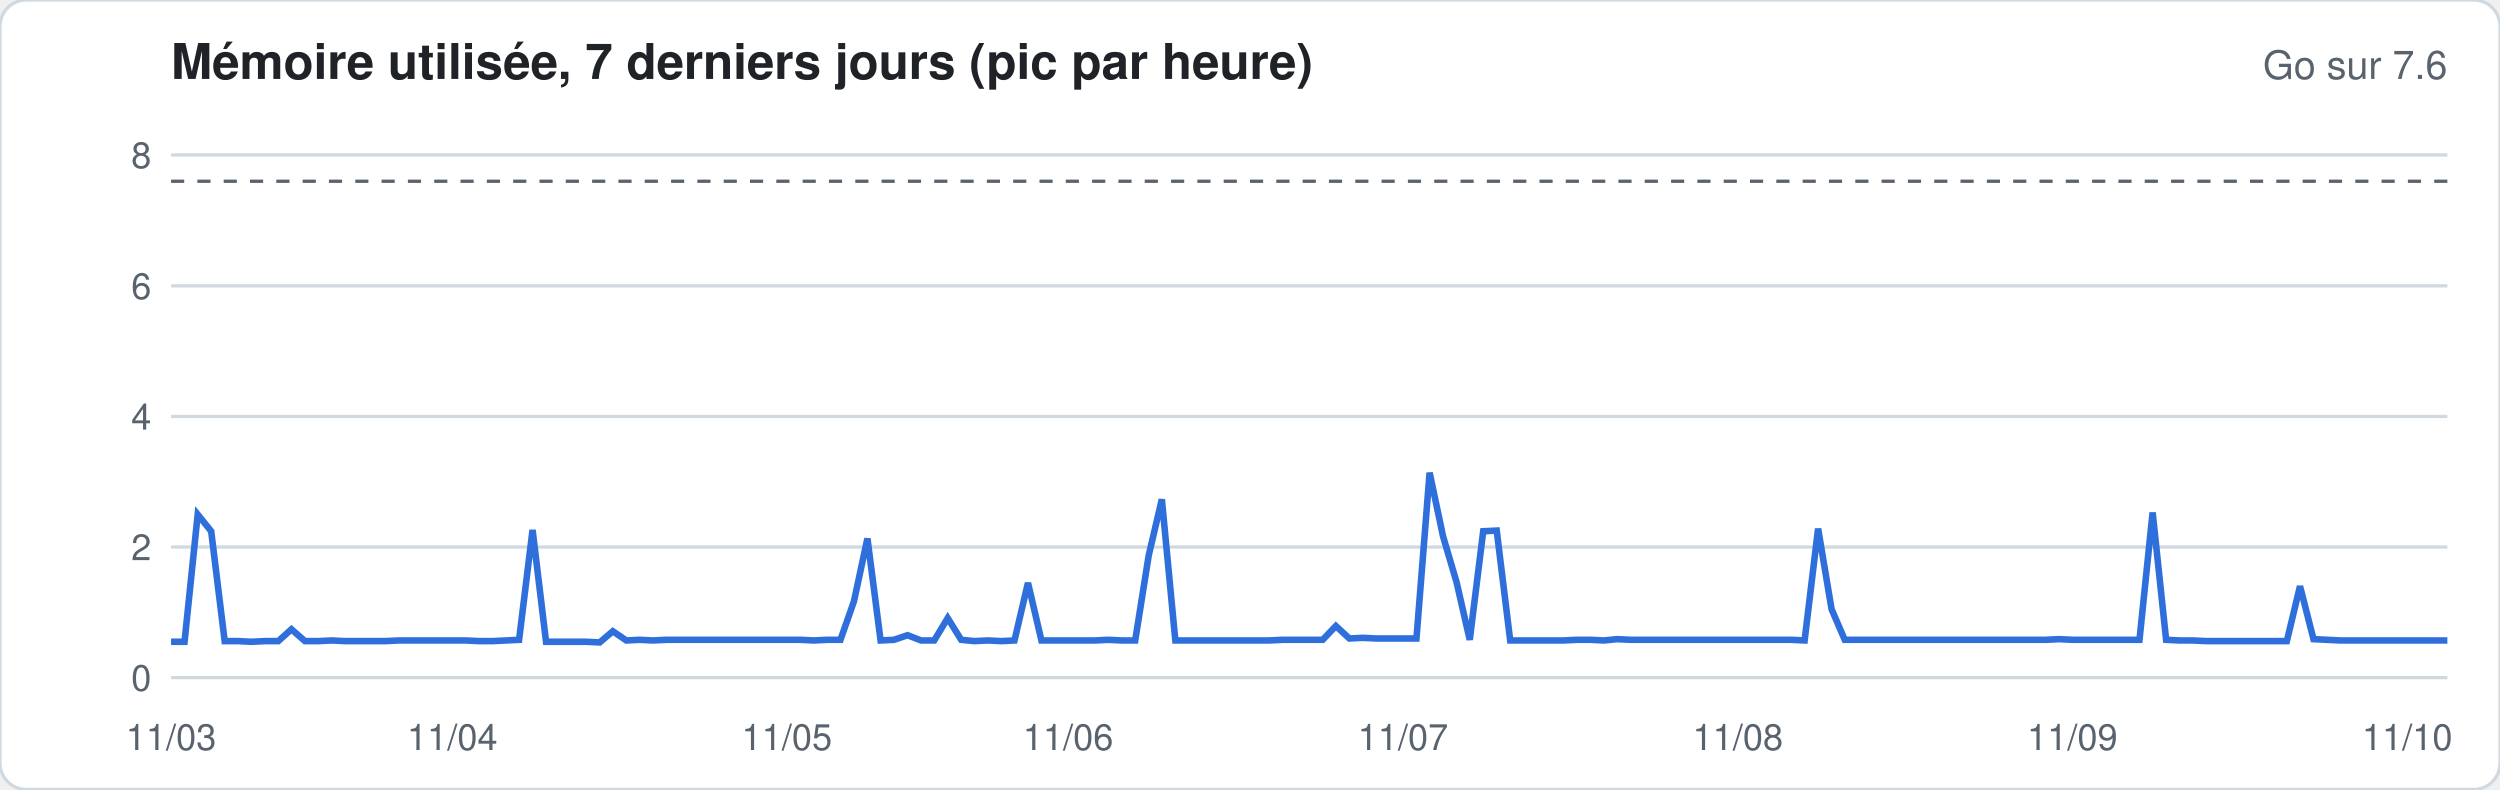
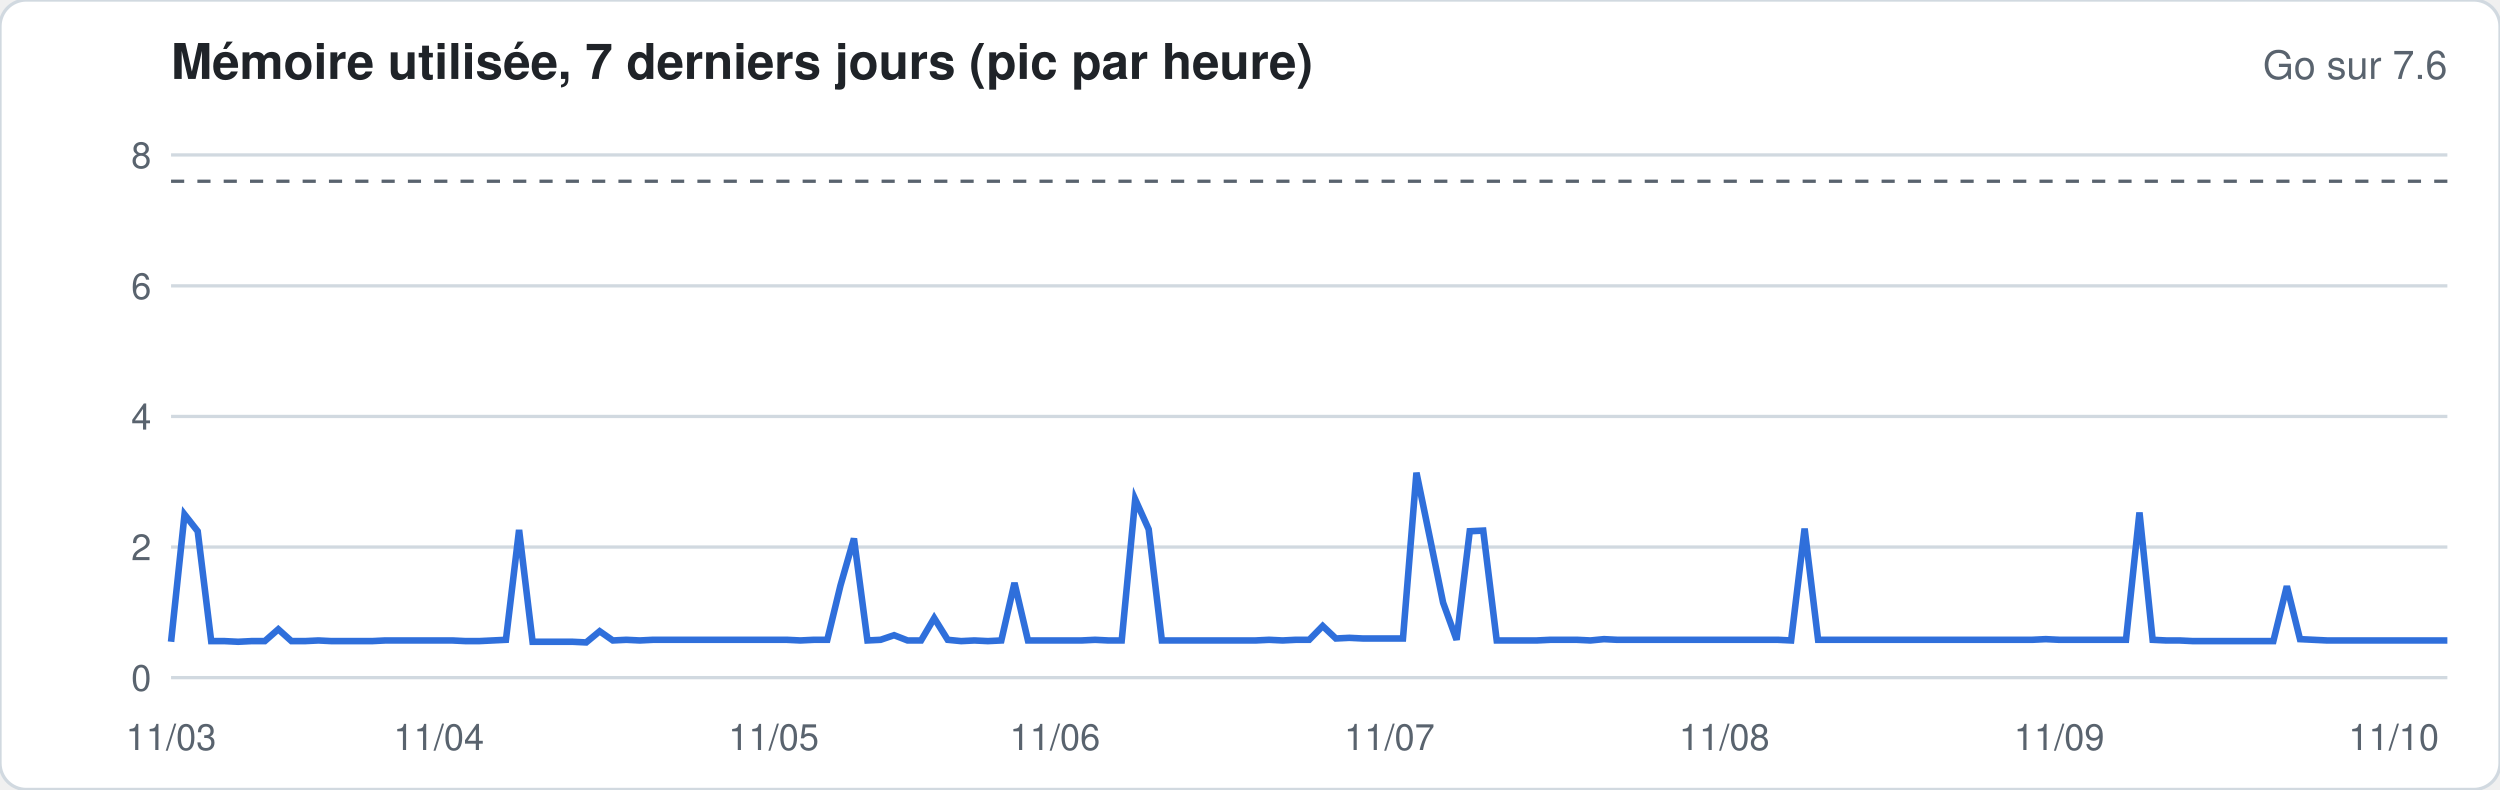
<svg xmlns="http://www.w3.org/2000/svg" width="760" height="240" viewBox="0 0 760 240" font-family="-apple-system,Segoe UI,Helvetica,Arial,sans-serif">
  <rect width="760" height="240" rx="8" fill="#ffffff" stroke="#d1d9e0" />
  <text x="52" y="24" font-size="15" font-weight="600" fill="#1f2328">Mémoire utilisée, 7 derniers jours (pic par heure)</text>
  <text x="744" y="24" font-size="12" fill="#59636e" text-anchor="end">Go sur 7.6</text>
  <line x1="52" x2="744" y1="206.0" y2="206.0" stroke="#d1d9e0" stroke-width="1" />
  <text x="46" y="210.0" font-size="11" fill="#59636e" text-anchor="end">0</text>
  <line x1="52" x2="744" y1="166.3" y2="166.3" stroke="#d1d9e0" stroke-width="1" />
  <text x="46" y="170.3" font-size="11" fill="#59636e" text-anchor="end">2</text>
  <line x1="52" x2="744" y1="126.6" y2="126.6" stroke="#d1d9e0" stroke-width="1" />
  <text x="46" y="130.6" font-size="11" fill="#59636e" text-anchor="end">4</text>
  <line x1="52" x2="744" y1="86.9" y2="86.9" stroke="#d1d9e0" stroke-width="1" />
  <text x="46" y="90.9" font-size="11" fill="#59636e" text-anchor="end">6</text>
  <line x1="52" x2="744" y1="47.1" y2="47.1" stroke="#d1d9e0" stroke-width="1" />
  <text x="46" y="51.1" font-size="11" fill="#59636e" text-anchor="end">8</text>
  <line x1="52" x2="744" y1="55.1" y2="55.1" stroke="#59636e" stroke-dasharray="4 4" />
-   <polyline fill="none" stroke="#2f6fdb" stroke-width="2" points="52.0,195.1 56.1,195.1 60.1,156.4 64.2,161.5 68.3,194.9 72.4,194.9 76.4,195.1 80.5,194.9 84.6,194.9 88.6,191.3 92.7,194.9 96.8,194.9 100.8,194.7 104.9,194.9 109.0,194.9 113.1,194.9 117.1,194.9 121.2,194.7 125.3,194.7 129.3,194.7 133.4,194.7 137.5,194.7 141.6,194.7 145.6,194.9 149.7,194.9 153.8,194.7 157.8,194.5 161.9,161.1 166.0,195.1 170.0,195.1 174.1,195.1 178.2,195.1 182.3,195.3 186.3,191.9 190.4,194.7 194.5,194.5 198.5,194.7 202.6,194.5 206.7,194.5 210.8,194.5 214.8,194.5 218.9,194.5 223.0,194.5 227.0,194.5 231.1,194.5 235.2,194.5 239.2,194.5 243.3,194.5 247.4,194.7 251.5,194.5 255.5,194.5 259.6,182.8 263.7,163.7 267.7,194.7 271.8,194.5 275.9,193.1 280.0,194.7 284.0,194.7 288.1,187.9 292.2,194.5 296.2,194.9 300.3,194.7 304.4,194.9 308.4,194.7 312.5,177.2 316.6,194.7 320.7,194.7 324.7,194.7 328.8,194.7 332.9,194.7 336.9,194.5 341.0,194.7 345.1,194.7 349.2,168.9 353.2,151.8 357.3,194.7 361.4,194.7 365.4,194.7 369.5,194.7 373.6,194.7 377.6,194.7 381.7,194.7 385.8,194.7 389.9,194.5 393.9,194.5 398.0,194.5 402.1,194.5 406.1,190.3 410.2,194.1 414.3,193.9 418.4,194.1 422.4,194.1 426.5,194.1 430.6,194.1 434.6,143.7 438.7,163.1 442.8,177.0 446.8,194.5 450.9,161.5 455.0,161.3 459.1,194.7 463.1,194.7 467.2,194.7 471.3,194.7 475.3,194.7 479.4,194.5 483.5,194.5 487.6,194.7 491.6,194.3 495.7,194.5 499.8,194.5 503.8,194.5 507.9,194.5 512.0,194.5 516.0,194.5 520.1,194.5 524.2,194.5 528.3,194.5 532.3,194.5 536.4,194.5 540.5,194.5 544.5,194.5 548.6,194.7 552.7,160.7 556.8,185.2 560.8,194.5 564.9,194.5 569.0,194.5 573.0,194.5 577.1,194.5 581.2,194.5 585.2,194.5 589.3,194.5 593.4,194.5 597.5,194.5 601.5,194.5 605.6,194.5 609.7,194.5 613.7,194.5 617.8,194.5 621.9,194.5 626.0,194.3 630.0,194.5 634.1,194.5 638.2,194.5 642.2,194.5 646.3,194.5 650.4,194.5 654.4,155.8 658.5,194.5 662.6,194.7 666.7,194.7 670.7,194.9 674.8,194.9 678.9,194.9 682.9,194.9 687.0,194.9 691.1,194.9 695.2,194.9 699.2,178.2 703.3,194.3 707.4,194.5 711.4,194.7 715.5,194.7 719.6,194.7 723.6,194.7 727.7,194.7 731.8,194.7 735.9,194.7 739.9,194.7 744.0,194.7" />
+   <polyline fill="none" stroke="#2f6fdb" stroke-width="2" points="52.0,195.1 56.1,156.4 60.1,161.5 64.2,194.9 68.3,194.9 72.4,195.1 76.4,194.9 80.5,194.9 84.6,191.3 88.6,194.9 92.7,194.9 96.8,194.7 100.8,194.9 104.9,194.9 109.0,194.9 113.1,194.9 117.1,194.7 121.2,194.7 125.3,194.7 129.3,194.7 133.4,194.7 137.5,194.7 141.6,194.9 145.6,194.9 149.7,194.7 153.8,194.5 157.8,161.1 161.9,195.1 166.0,195.1 170.0,195.1 174.1,195.1 178.2,195.3 182.3,191.9 186.3,194.7 190.4,194.5 194.5,194.7 198.5,194.5 202.6,194.5 206.7,194.5 210.8,194.5 214.8,194.5 218.9,194.5 223.0,194.5 227.0,194.5 231.1,194.5 235.2,194.5 239.2,194.5 243.3,194.7 247.4,194.5 251.5,194.5 255.5,178.0 259.6,163.7 263.7,194.7 267.7,194.5 271.8,193.1 275.9,194.7 280.0,194.7 284.0,187.9 288.1,194.5 292.2,194.9 296.2,194.7 300.3,194.9 304.4,194.7 308.4,177.2 312.5,194.7 316.6,194.7 320.7,194.7 324.7,194.7 328.8,194.7 332.9,194.5 336.9,194.7 341.0,194.7 345.1,151.8 349.2,160.9 353.2,194.7 357.3,194.7 361.4,194.7 365.4,194.7 369.5,194.7 373.6,194.7 377.6,194.7 381.7,194.7 385.8,194.5 389.9,194.7 393.9,194.5 398.0,194.5 402.1,190.3 406.1,194.1 410.2,193.9 414.3,194.1 418.4,194.1 422.4,194.1 426.5,194.1 430.6,143.7 434.6,163.1 438.7,183.2 442.8,194.5 446.8,161.5 450.9,161.3 455.0,194.7 459.1,194.7 463.1,194.7 467.2,194.7 471.3,194.5 475.3,194.5 479.4,194.5 483.5,194.7 487.6,194.3 491.6,194.5 495.7,194.5 499.8,194.5 503.8,194.5 507.9,194.5 512.0,194.5 516.0,194.5 520.1,194.5 524.2,194.5 528.3,194.5 532.3,194.5 536.4,194.5 540.5,194.5 544.5,194.7 548.6,160.7 552.7,194.5 556.8,194.5 560.8,194.5 564.9,194.5 569.0,194.5 573.0,194.5 577.1,194.5 581.2,194.5 585.2,194.5 589.3,194.5 593.4,194.5 597.5,194.5 601.5,194.5 605.6,194.5 609.7,194.5 613.7,194.5 617.8,194.5 621.9,194.3 626.0,194.5 630.0,194.5 634.1,194.5 638.2,194.5 642.2,194.5 646.3,194.5 650.4,155.8 654.4,194.5 658.5,194.7 662.6,194.7 666.7,194.9 670.7,194.9 674.8,194.9 678.9,194.9 682.9,194.9 687.0,194.9 691.1,194.9 695.2,178.2 699.2,194.3 703.3,194.5 707.4,194.7 711.4,194.7 715.5,194.7 719.6,194.7 723.6,194.7 727.7,194.7 731.8,194.7 735.9,194.7 739.9,194.7 744.0,194.7" />
  <text x="52.0" y="228" font-size="11" fill="#59636e" text-anchor="middle">11/03</text>
-   <text x="137.5" y="228" font-size="11" fill="#59636e" text-anchor="middle">11/04</text>
-   <text x="239.2" y="228" font-size="11" fill="#59636e" text-anchor="middle">11/05</text>
-   <text x="324.7" y="228" font-size="11" fill="#59636e" text-anchor="middle">11/06</text>
-   <text x="426.5" y="228" font-size="11" fill="#59636e" text-anchor="middle">11/07</text>
-   <text x="528.3" y="228" font-size="11" fill="#59636e" text-anchor="middle">11/08</text>
-   <text x="630.0" y="228" font-size="11" fill="#59636e" text-anchor="middle">11/09</text>
-   <text x="731.8" y="228" font-size="11" fill="#59636e" text-anchor="middle">11/10</text>
+   <text x="133.4" y="228" font-size="11" fill="#59636e" text-anchor="middle">11/04</text>
+   <text x="235.2" y="228" font-size="11" fill="#59636e" text-anchor="middle">11/05</text>
+   <text x="320.7" y="228" font-size="11" fill="#59636e" text-anchor="middle">11/06</text>
+   <text x="422.4" y="228" font-size="11" fill="#59636e" text-anchor="middle">11/07</text>
+   <text x="524.2" y="228" font-size="11" fill="#59636e" text-anchor="middle">11/08</text>
+   <text x="626.0" y="228" font-size="11" fill="#59636e" text-anchor="middle">11/09</text>
+   <text x="727.7" y="228" font-size="11" fill="#59636e" text-anchor="middle">11/10</text>
</svg>
